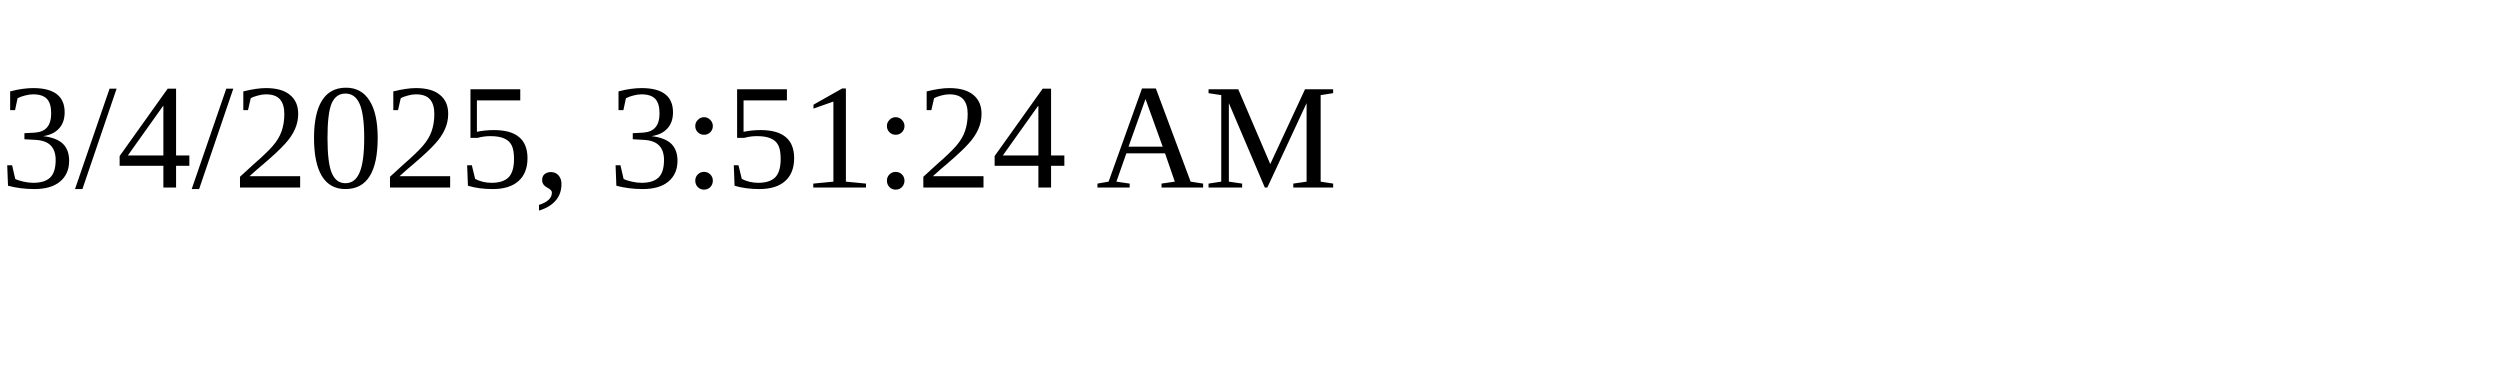
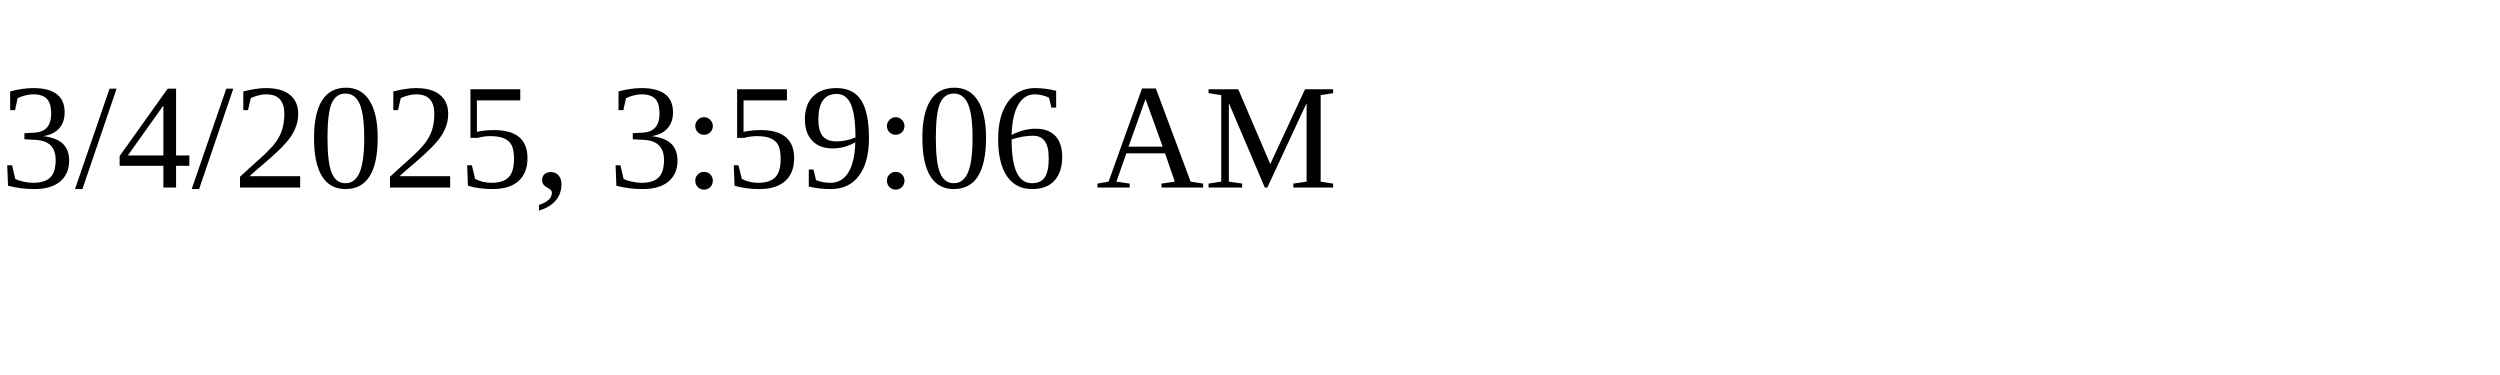
<svg xmlns="http://www.w3.org/2000/svg" height="30" width="200">
-   <text x="0" y="15">3/4/2025, 3:51:24 AM</text>
+   <text x="0" y="15">3/4/2025, 3:59:06 AM</text>
</svg>
